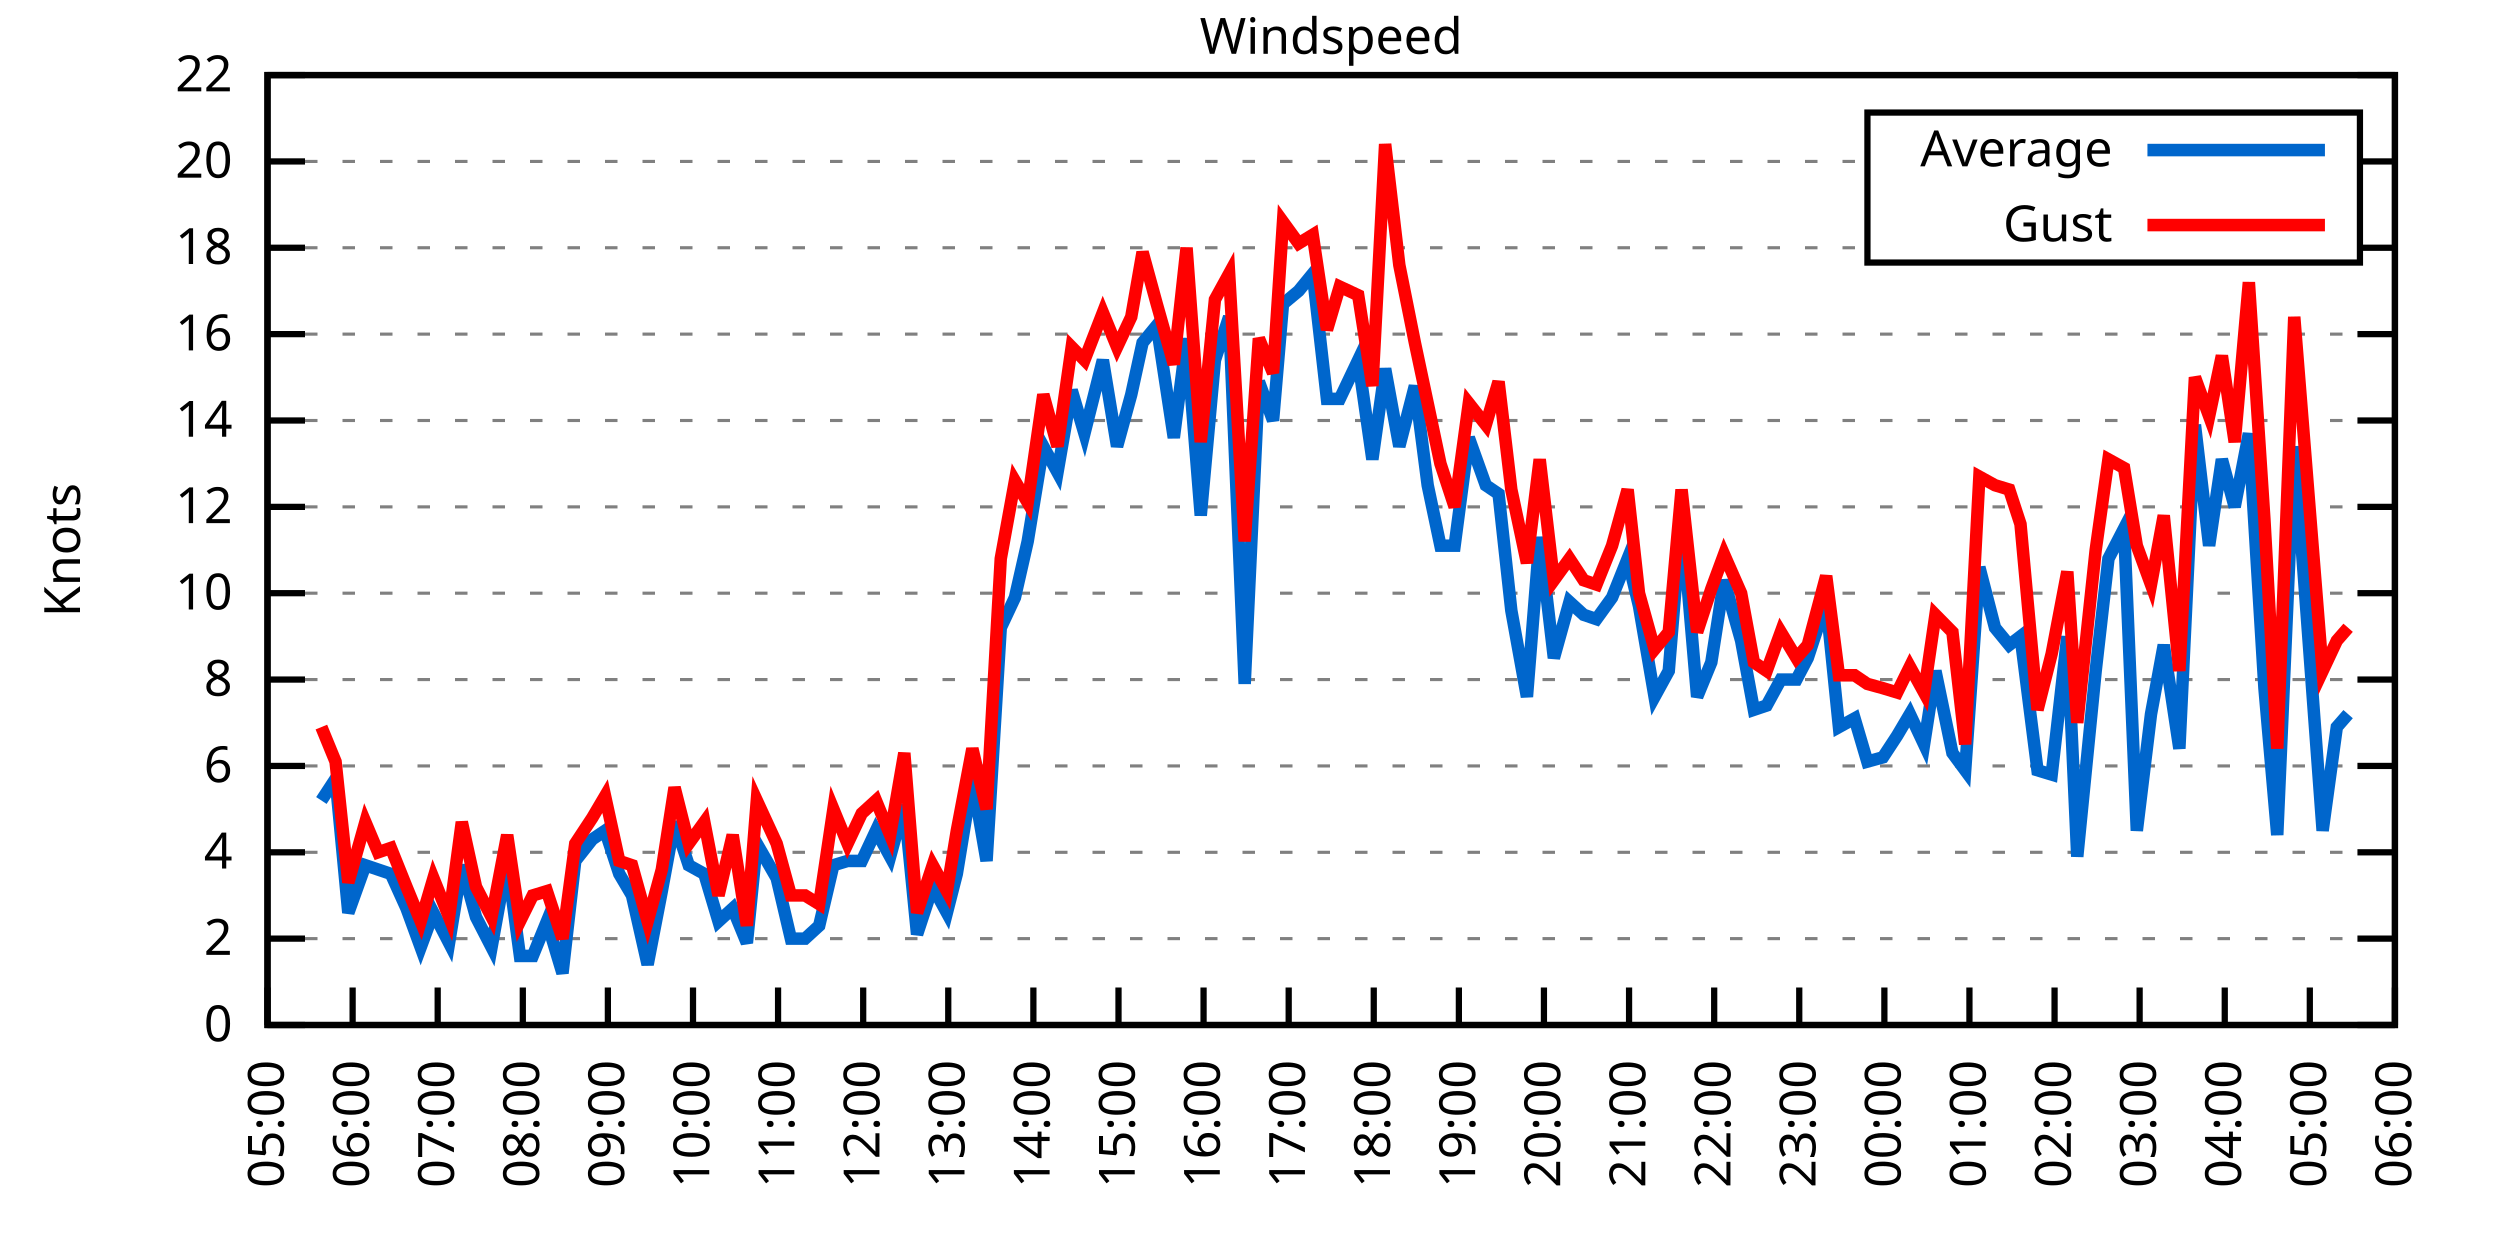
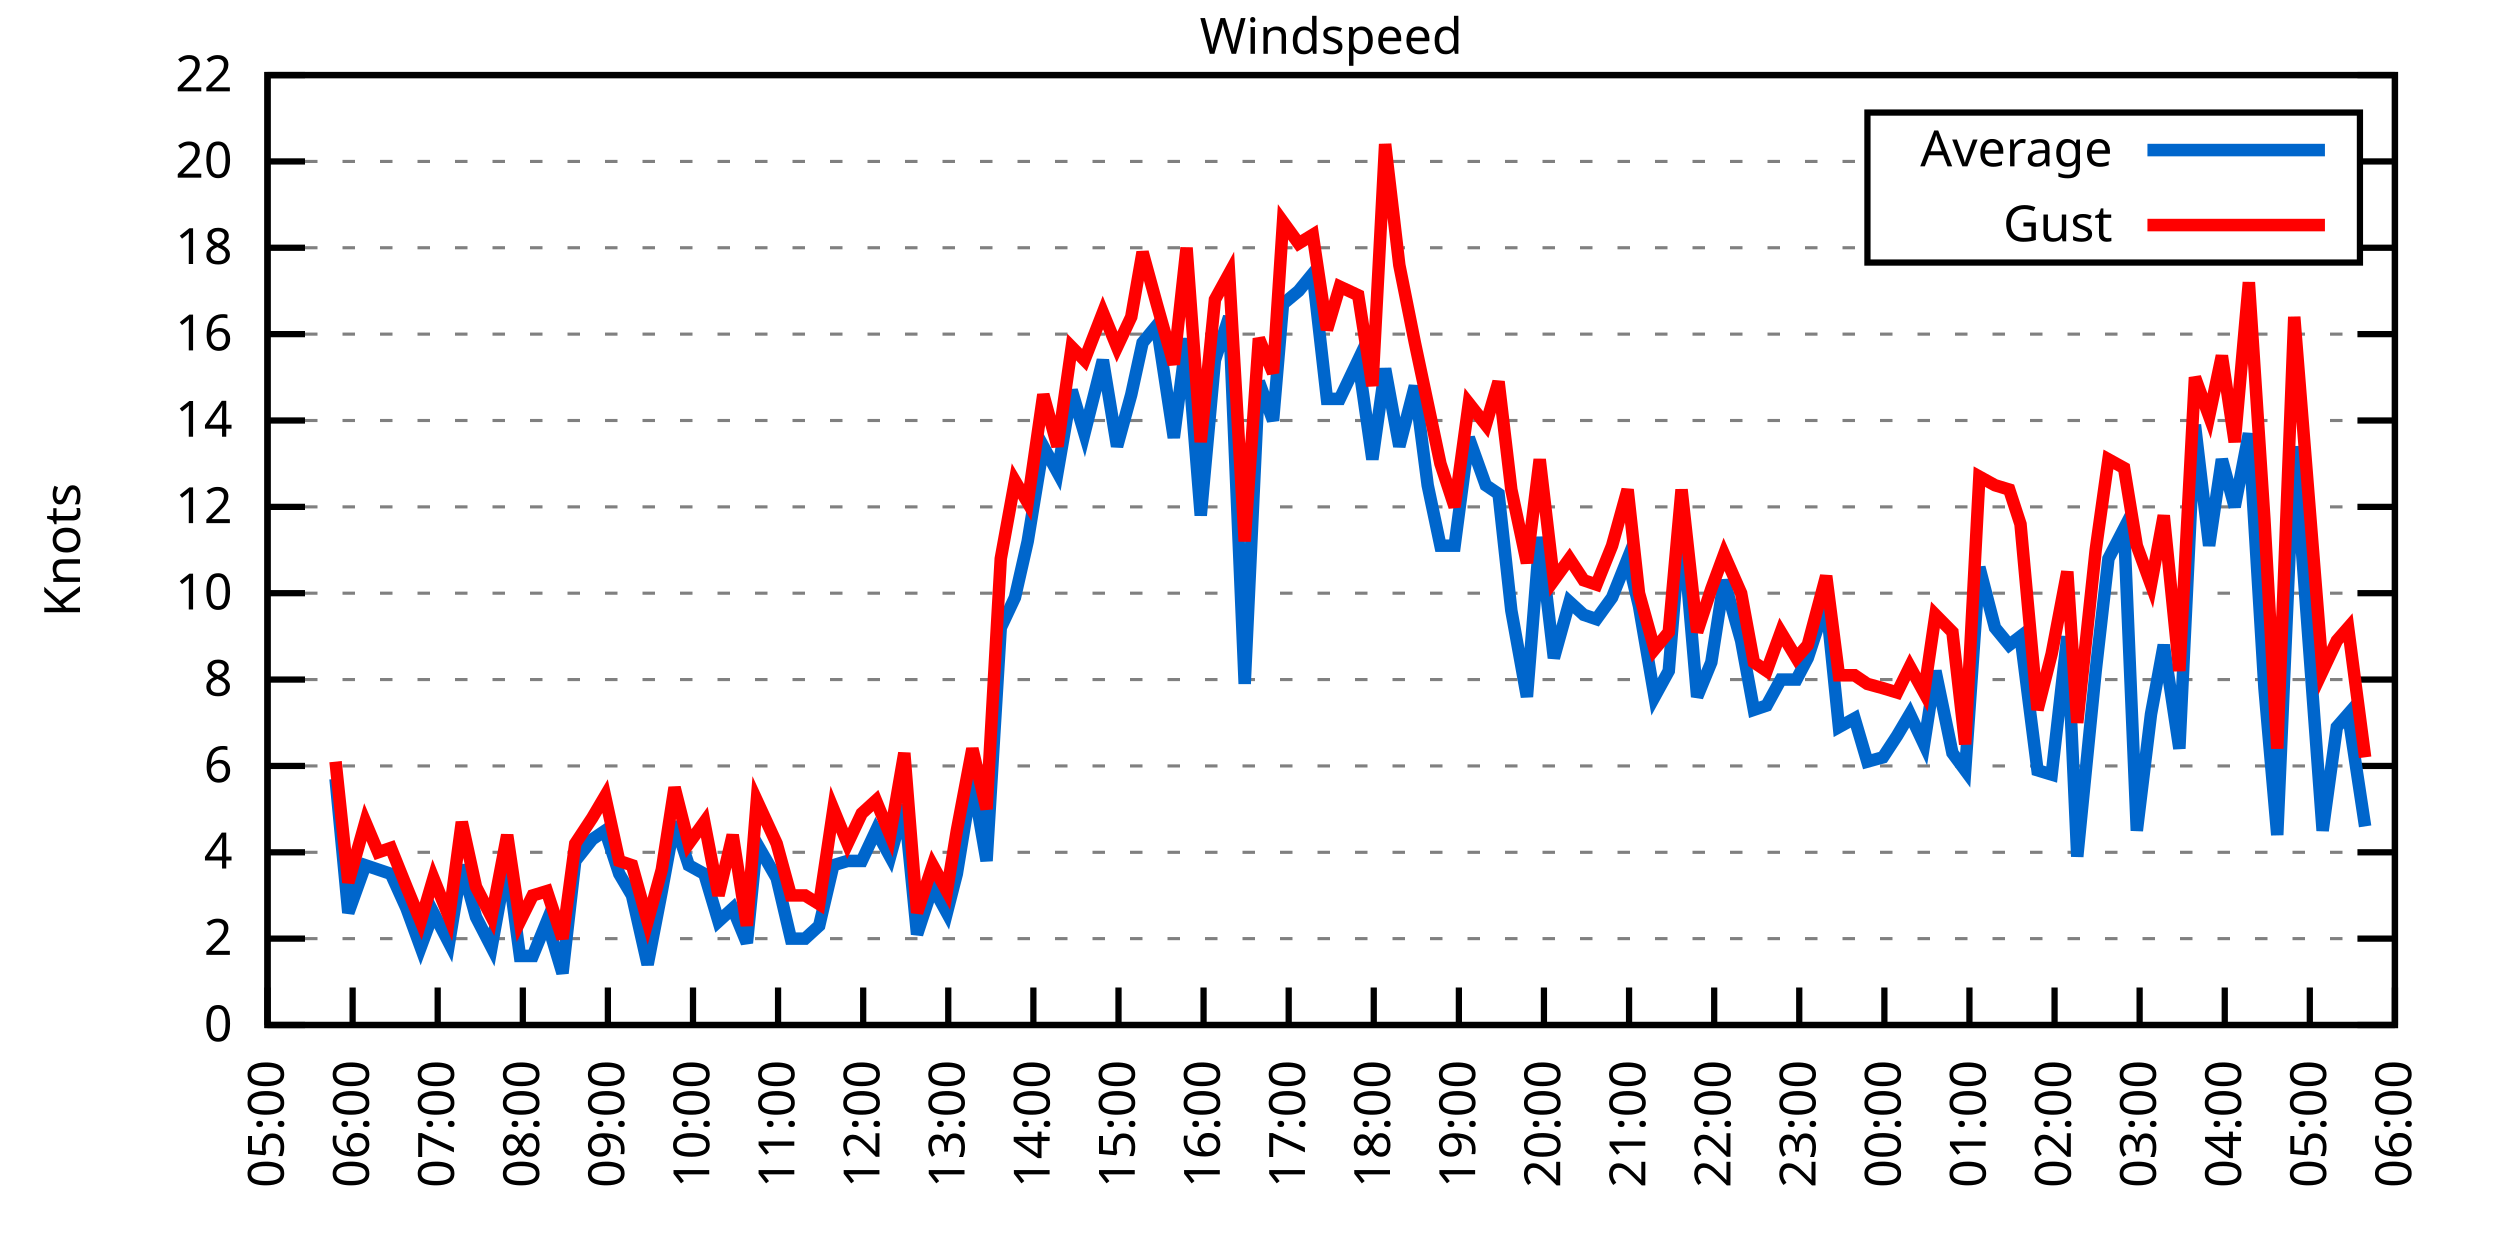
<svg xmlns="http://www.w3.org/2000/svg" xmlns:xlink="http://www.w3.org/1999/xlink" width="400" height="200" viewBox="0 0 400 200">
  <g id="gnuplot_canvas">
    <rect x="0" y="0" width="400" height="200" fill="none" />
    <defs>
      <circle id="gpDot" r="0.5" stroke-width="0.5" stroke="currentColor" />
      <path id="gpPt0" stroke-width="0.333" stroke="currentColor" d="M-1,0 h2 M0,-1 v2" />
      <path id="gpPt1" stroke-width="0.333" stroke="currentColor" d="M-1,-1 L1,1 M1,-1 L-1,1" />
      <path id="gpPt2" stroke-width="0.333" stroke="currentColor" d="M-1,0 L1,0 M0,-1 L0,1 M-1,-1 L1,1 M-1,1 L1,-1" />
      <rect id="gpPt3" stroke-width="0.333" stroke="currentColor" x="-1" y="-1" width="2" height="2" />
      <rect id="gpPt4" stroke-width="0.333" stroke="currentColor" fill="currentColor" x="-1" y="-1" width="2" height="2" />
      <circle id="gpPt5" stroke-width="0.333" stroke="currentColor" cx="0" cy="0" r="1" />
      <use xlink:href="#gpPt5" id="gpPt6" fill="currentColor" stroke="none" />
      <path id="gpPt7" stroke-width="0.333" stroke="currentColor" d="M0,-1.33 L-1.33,0.67 L1.33,0.67 z" />
      <use xlink:href="#gpPt7" id="gpPt8" fill="currentColor" stroke="none" />
      <use xlink:href="#gpPt7" id="gpPt9" stroke="currentColor" transform="rotate(180)" />
      <use xlink:href="#gpPt9" id="gpPt10" fill="currentColor" stroke="none" />
      <use xlink:href="#gpPt3" id="gpPt11" stroke="currentColor" transform="rotate(45)" />
      <use xlink:href="#gpPt11" id="gpPt12" fill="currentColor" stroke="none" />
      <path id="gpPt13" stroke-width="0.333" stroke="currentColor" d="M0,1.330 L1.265,0.411 L0.782,-1.067 L-0.782,-1.076 L-1.265,0.411 z" />
      <use xlink:href="#gpPt13" id="gpPt14" fill="currentColor" stroke="none" />
      <filter id="textbox" filterUnits="objectBoundingBox" x="0" y="0" height="1" width="1">
        <feFlood flood-color="white" flood-opacity="1" result="bgnd" />
        <feComposite in="SourceGraphic" in2="bgnd" operator="atop" />
      </filter>
      <filter id="greybox" filterUnits="objectBoundingBox" x="0" y="0" height="1" width="1">
        <feFlood flood-color="lightgrey" flood-opacity="1" result="grey" />
        <feComposite in="SourceGraphic" in2="grey" operator="atop" />
      </filter>
    </defs>
    <g fill="none" color="white" stroke="currentColor" stroke-width="1.00" stroke-linecap="butt" stroke-linejoin="miter">
</g>
    <g fill="none" color="black" stroke="currentColor" stroke-width="1.00" stroke-linecap="butt" stroke-linejoin="miter">
      <g stroke="none" shape-rendering="crispEdges">
        <polygon fill="rgb(255, 255, 255)" points="42.80,164.00 383.18,164.00 383.18,12.02 42.80,12.02 " />
      </g>
    </g>
    <g fill="none" color="black" stroke="currentColor" stroke-width="1.00" stroke-linecap="butt" stroke-linejoin="miter">
</g>
    <g fill="none" color="black" stroke="black" stroke-width="0.50" stroke-linecap="butt" stroke-linejoin="miter">
</g>
    <g fill="none" color="gray" stroke="currentColor" stroke-width="0.50" stroke-linecap="butt" stroke-linejoin="miter">
      <path stroke="gray" stroke-dasharray="2,4" class="gridline" d="M42.80,164.00 L383.19,164.00  " />
    </g>
    <g fill="none" color="gray" stroke="gray" stroke-width="1.00" stroke-linecap="butt" stroke-linejoin="miter">
</g>
    <g fill="none" color="black" stroke="currentColor" stroke-width="1.00" stroke-linecap="butt" stroke-linejoin="miter">
      <path stroke="black" d="M42.80,164.00 L48.80,164.00 M383.19,164.00 L377.19,164.00  " />
      <g transform="translate(37.20,166.60)" stroke="none" fill="black" font-family="Sans" font-size="8.00" text-anchor="end">
        <text>
          <tspan font-family="Sans"> 0</tspan>
        </text>
      </g>
    </g>
    <g fill="none" color="black" stroke="currentColor" stroke-width="1.00" stroke-linecap="butt" stroke-linejoin="miter">
</g>
    <g fill="none" color="black" stroke="black" stroke-width="0.50" stroke-linecap="butt" stroke-linejoin="miter">
</g>
    <g fill="none" color="gray" stroke="currentColor" stroke-width="0.50" stroke-linecap="butt" stroke-linejoin="miter">
      <path stroke="gray" stroke-dasharray="2,4" class="gridline" d="M42.80,150.18 L383.19,150.18  " />
    </g>
    <g fill="none" color="gray" stroke="gray" stroke-width="1.00" stroke-linecap="butt" stroke-linejoin="miter">
</g>
    <g fill="none" color="black" stroke="currentColor" stroke-width="1.00" stroke-linecap="butt" stroke-linejoin="miter">
      <path stroke="black" d="M42.80,150.18 L48.80,150.18 M383.19,150.18 L377.19,150.18  " />
      <g transform="translate(37.20,152.78)" stroke="none" fill="black" font-family="Sans" font-size="8.00" text-anchor="end">
        <text>
          <tspan font-family="Sans"> 2</tspan>
        </text>
      </g>
    </g>
    <g fill="none" color="black" stroke="currentColor" stroke-width="1.00" stroke-linecap="butt" stroke-linejoin="miter">
</g>
    <g fill="none" color="black" stroke="black" stroke-width="0.50" stroke-linecap="butt" stroke-linejoin="miter">
</g>
    <g fill="none" color="gray" stroke="currentColor" stroke-width="0.50" stroke-linecap="butt" stroke-linejoin="miter">
      <path stroke="gray" stroke-dasharray="2,4" class="gridline" d="M42.80,136.37 L383.19,136.37  " />
    </g>
    <g fill="none" color="gray" stroke="gray" stroke-width="1.00" stroke-linecap="butt" stroke-linejoin="miter">
</g>
    <g fill="none" color="black" stroke="currentColor" stroke-width="1.00" stroke-linecap="butt" stroke-linejoin="miter">
      <path stroke="black" d="M42.80,136.37 L48.80,136.37 M383.19,136.37 L377.19,136.37  " />
      <g transform="translate(37.20,138.97)" stroke="none" fill="black" font-family="Sans" font-size="8.00" text-anchor="end">
        <text>
          <tspan font-family="Sans"> 4</tspan>
        </text>
      </g>
    </g>
    <g fill="none" color="black" stroke="currentColor" stroke-width="1.00" stroke-linecap="butt" stroke-linejoin="miter">
</g>
    <g fill="none" color="black" stroke="black" stroke-width="0.50" stroke-linecap="butt" stroke-linejoin="miter">
</g>
    <g fill="none" color="gray" stroke="currentColor" stroke-width="0.50" stroke-linecap="butt" stroke-linejoin="miter">
      <path stroke="gray" stroke-dasharray="2,4" class="gridline" d="M42.80,122.55 L383.19,122.55  " />
    </g>
    <g fill="none" color="gray" stroke="gray" stroke-width="1.00" stroke-linecap="butt" stroke-linejoin="miter">
</g>
    <g fill="none" color="black" stroke="currentColor" stroke-width="1.00" stroke-linecap="butt" stroke-linejoin="miter">
      <path stroke="black" d="M42.80,122.55 L48.80,122.55 M383.19,122.55 L377.19,122.55  " />
      <g transform="translate(37.20,125.15)" stroke="none" fill="black" font-family="Sans" font-size="8.00" text-anchor="end">
        <text>
          <tspan font-family="Sans"> 6</tspan>
        </text>
      </g>
    </g>
    <g fill="none" color="black" stroke="currentColor" stroke-width="1.00" stroke-linecap="butt" stroke-linejoin="miter">
</g>
    <g fill="none" color="black" stroke="black" stroke-width="0.50" stroke-linecap="butt" stroke-linejoin="miter">
</g>
    <g fill="none" color="gray" stroke="currentColor" stroke-width="0.50" stroke-linecap="butt" stroke-linejoin="miter">
      <path stroke="gray" stroke-dasharray="2,4" class="gridline" d="M42.80,108.73 L383.19,108.73  " />
    </g>
    <g fill="none" color="gray" stroke="gray" stroke-width="1.00" stroke-linecap="butt" stroke-linejoin="miter">
</g>
    <g fill="none" color="black" stroke="currentColor" stroke-width="1.00" stroke-linecap="butt" stroke-linejoin="miter">
      <path stroke="black" d="M42.80,108.73 L48.80,108.73 M383.19,108.73 L377.19,108.73  " />
      <g transform="translate(37.20,111.33)" stroke="none" fill="black" font-family="Sans" font-size="8.00" text-anchor="end">
        <text>
          <tspan font-family="Sans"> 8</tspan>
        </text>
      </g>
    </g>
    <g fill="none" color="black" stroke="currentColor" stroke-width="1.00" stroke-linecap="butt" stroke-linejoin="miter">
</g>
    <g fill="none" color="black" stroke="black" stroke-width="0.50" stroke-linecap="butt" stroke-linejoin="miter">
</g>
    <g fill="none" color="gray" stroke="currentColor" stroke-width="0.50" stroke-linecap="butt" stroke-linejoin="miter">
      <path stroke="gray" stroke-dasharray="2,4" class="gridline" d="M42.80,94.91 L383.19,94.91  " />
    </g>
    <g fill="none" color="gray" stroke="gray" stroke-width="1.00" stroke-linecap="butt" stroke-linejoin="miter">
</g>
    <g fill="none" color="black" stroke="currentColor" stroke-width="1.00" stroke-linecap="butt" stroke-linejoin="miter">
      <path stroke="black" d="M42.80,94.91 L48.80,94.91 M383.19,94.91 L377.19,94.91  " />
      <g transform="translate(37.20,97.51)" stroke="none" fill="black" font-family="Sans" font-size="8.00" text-anchor="end">
        <text>
          <tspan font-family="Sans"> 10</tspan>
        </text>
      </g>
    </g>
    <g fill="none" color="black" stroke="currentColor" stroke-width="1.00" stroke-linecap="butt" stroke-linejoin="miter">
</g>
    <g fill="none" color="black" stroke="black" stroke-width="0.50" stroke-linecap="butt" stroke-linejoin="miter">
</g>
    <g fill="none" color="gray" stroke="currentColor" stroke-width="0.50" stroke-linecap="butt" stroke-linejoin="miter">
      <path stroke="gray" stroke-dasharray="2,4" class="gridline" d="M42.80,81.10 L383.19,81.10  " />
    </g>
    <g fill="none" color="gray" stroke="gray" stroke-width="1.00" stroke-linecap="butt" stroke-linejoin="miter">
</g>
    <g fill="none" color="black" stroke="currentColor" stroke-width="1.00" stroke-linecap="butt" stroke-linejoin="miter">
      <path stroke="black" d="M42.80,81.10 L48.80,81.10 M383.19,81.10 L377.19,81.10  " />
      <g transform="translate(37.20,83.70)" stroke="none" fill="black" font-family="Sans" font-size="8.00" text-anchor="end">
        <text>
          <tspan font-family="Sans"> 12</tspan>
        </text>
      </g>
    </g>
    <g fill="none" color="black" stroke="currentColor" stroke-width="1.00" stroke-linecap="butt" stroke-linejoin="miter">
</g>
    <g fill="none" color="black" stroke="black" stroke-width="0.50" stroke-linecap="butt" stroke-linejoin="miter">
</g>
    <g fill="none" color="gray" stroke="currentColor" stroke-width="0.50" stroke-linecap="butt" stroke-linejoin="miter">
      <path stroke="gray" stroke-dasharray="2,4" class="gridline" d="M42.80,67.28 L383.19,67.28  " />
    </g>
    <g fill="none" color="gray" stroke="gray" stroke-width="1.00" stroke-linecap="butt" stroke-linejoin="miter">
</g>
    <g fill="none" color="black" stroke="currentColor" stroke-width="1.00" stroke-linecap="butt" stroke-linejoin="miter">
      <path stroke="black" d="M42.80,67.28 L48.80,67.28 M383.19,67.28 L377.19,67.28  " />
      <g transform="translate(37.20,69.88)" stroke="none" fill="black" font-family="Sans" font-size="8.00" text-anchor="end">
        <text>
          <tspan font-family="Sans"> 14</tspan>
        </text>
      </g>
    </g>
    <g fill="none" color="black" stroke="currentColor" stroke-width="1.00" stroke-linecap="butt" stroke-linejoin="miter">
</g>
    <g fill="none" color="black" stroke="black" stroke-width="0.50" stroke-linecap="butt" stroke-linejoin="miter">
</g>
    <g fill="none" color="gray" stroke="currentColor" stroke-width="0.50" stroke-linecap="butt" stroke-linejoin="miter">
      <path stroke="gray" stroke-dasharray="2,4" class="gridline" d="M42.80,53.46 L383.19,53.46  " />
    </g>
    <g fill="none" color="gray" stroke="gray" stroke-width="1.00" stroke-linecap="butt" stroke-linejoin="miter">
</g>
    <g fill="none" color="black" stroke="currentColor" stroke-width="1.00" stroke-linecap="butt" stroke-linejoin="miter">
      <path stroke="black" d="M42.80,53.46 L48.80,53.46 M383.19,53.46 L377.19,53.46  " />
      <g transform="translate(37.20,56.06)" stroke="none" fill="black" font-family="Sans" font-size="8.00" text-anchor="end">
        <text>
          <tspan font-family="Sans"> 16</tspan>
        </text>
      </g>
    </g>
    <g fill="none" color="black" stroke="currentColor" stroke-width="1.00" stroke-linecap="butt" stroke-linejoin="miter">
</g>
    <g fill="none" color="black" stroke="black" stroke-width="0.50" stroke-linecap="butt" stroke-linejoin="miter">
</g>
    <g fill="none" color="gray" stroke="currentColor" stroke-width="0.50" stroke-linecap="butt" stroke-linejoin="miter">
      <path stroke="gray" stroke-dasharray="2,4" class="gridline" d="M42.80,39.64 L298.79,39.64 M377.59,39.64 L383.19,39.64  " />
    </g>
    <g fill="none" color="gray" stroke="gray" stroke-width="1.00" stroke-linecap="butt" stroke-linejoin="miter">
</g>
    <g fill="none" color="black" stroke="currentColor" stroke-width="1.00" stroke-linecap="butt" stroke-linejoin="miter">
      <path stroke="black" d="M42.80,39.64 L48.80,39.64 M383.19,39.64 L377.19,39.64  " />
      <g transform="translate(37.20,42.24)" stroke="none" fill="black" font-family="Sans" font-size="8.00" text-anchor="end">
        <text>
          <tspan font-family="Sans"> 18</tspan>
        </text>
      </g>
    </g>
    <g fill="none" color="black" stroke="currentColor" stroke-width="1.00" stroke-linecap="butt" stroke-linejoin="miter">
</g>
    <g fill="none" color="black" stroke="black" stroke-width="0.50" stroke-linecap="butt" stroke-linejoin="miter">
</g>
    <g fill="none" color="gray" stroke="currentColor" stroke-width="0.50" stroke-linecap="butt" stroke-linejoin="miter">
      <path stroke="gray" stroke-dasharray="2,4" class="gridline" d="M42.80,25.83 L298.79,25.83 M377.59,25.83 L383.19,25.83  " />
    </g>
    <g fill="none" color="gray" stroke="gray" stroke-width="1.00" stroke-linecap="butt" stroke-linejoin="miter">
</g>
    <g fill="none" color="black" stroke="currentColor" stroke-width="1.00" stroke-linecap="butt" stroke-linejoin="miter">
      <path stroke="black" d="M42.80,25.83 L48.80,25.83 M383.19,25.83 L377.19,25.83  " />
      <g transform="translate(37.20,28.43)" stroke="none" fill="black" font-family="Sans" font-size="8.00" text-anchor="end">
        <text>
          <tspan font-family="Sans"> 20</tspan>
        </text>
      </g>
    </g>
    <g fill="none" color="black" stroke="currentColor" stroke-width="1.00" stroke-linecap="butt" stroke-linejoin="miter">
</g>
    <g fill="none" color="black" stroke="black" stroke-width="0.50" stroke-linecap="butt" stroke-linejoin="miter">
</g>
    <g fill="none" color="gray" stroke="currentColor" stroke-width="0.50" stroke-linecap="butt" stroke-linejoin="miter">
      <path stroke="gray" stroke-dasharray="2,4" class="gridline" d="M42.80,12.01 L383.19,12.01  " />
    </g>
    <g fill="none" color="gray" stroke="gray" stroke-width="1.00" stroke-linecap="butt" stroke-linejoin="miter">
</g>
    <g fill="none" color="black" stroke="currentColor" stroke-width="1.00" stroke-linecap="butt" stroke-linejoin="miter">
      <path stroke="black" d="M42.80,12.01 L48.80,12.01 M383.19,12.01 L377.19,12.01  " />
      <g transform="translate(37.20,14.61)" stroke="none" fill="black" font-family="Sans" font-size="8.00" text-anchor="end">
        <text>
          <tspan font-family="Sans"> 22</tspan>
        </text>
      </g>
    </g>
    <g fill="none" color="black" stroke="currentColor" stroke-width="1.00" stroke-linecap="butt" stroke-linejoin="miter">
      <path stroke="black" d="M42.80,164.00 L42.80,158.00  " />
      <g transform="translate(45.40,169.60) rotate(270.00)" stroke="none" fill="black" font-family="Sans" font-size="8.00" text-anchor="end">
        <text>
          <tspan font-family="Sans">05:00</tspan>
        </text>
      </g>
    </g>
    <g fill="none" color="black" stroke="currentColor" stroke-width="1.00" stroke-linecap="butt" stroke-linejoin="miter">
      <path stroke="black" d="M56.42,164.00 L56.42,158.00  " />
      <g transform="translate(59.02,169.60) rotate(270.00)" stroke="none" fill="black" font-family="Sans" font-size="8.00" text-anchor="end">
        <text>
          <tspan font-family="Sans">06:00</tspan>
        </text>
      </g>
    </g>
    <g fill="none" color="black" stroke="currentColor" stroke-width="1.00" stroke-linecap="butt" stroke-linejoin="miter">
      <path stroke="black" d="M70.03,164.00 L70.03,158.00  " />
      <g transform="translate(72.63,169.60) rotate(270.00)" stroke="none" fill="black" font-family="Sans" font-size="8.00" text-anchor="end">
        <text>
          <tspan font-family="Sans">07:00</tspan>
        </text>
      </g>
    </g>
    <g fill="none" color="black" stroke="currentColor" stroke-width="1.00" stroke-linecap="butt" stroke-linejoin="miter">
      <path stroke="black" d="M83.65,164.00 L83.65,158.00  " />
      <g transform="translate(86.25,169.60) rotate(270.00)" stroke="none" fill="black" font-family="Sans" font-size="8.00" text-anchor="end">
        <text>
          <tspan font-family="Sans">08:00</tspan>
        </text>
      </g>
    </g>
    <g fill="none" color="black" stroke="currentColor" stroke-width="1.00" stroke-linecap="butt" stroke-linejoin="miter">
      <path stroke="black" d="M97.26,164.00 L97.26,158.00  " />
      <g transform="translate(99.86,169.60) rotate(270.00)" stroke="none" fill="black" font-family="Sans" font-size="8.00" text-anchor="end">
        <text>
          <tspan font-family="Sans">09:00</tspan>
        </text>
      </g>
    </g>
    <g fill="none" color="black" stroke="currentColor" stroke-width="1.00" stroke-linecap="butt" stroke-linejoin="miter">
      <path stroke="black" d="M110.88,164.00 L110.88,158.00  " />
      <g transform="translate(113.48,169.60) rotate(270.00)" stroke="none" fill="black" font-family="Sans" font-size="8.00" text-anchor="end">
        <text>
          <tspan font-family="Sans">10:00</tspan>
        </text>
      </g>
    </g>
    <g fill="none" color="black" stroke="currentColor" stroke-width="1.00" stroke-linecap="butt" stroke-linejoin="miter">
      <path stroke="black" d="M124.49,164.00 L124.49,158.00  " />
      <g transform="translate(127.09,169.60) rotate(270.00)" stroke="none" fill="black" font-family="Sans" font-size="8.00" text-anchor="end">
        <text>
          <tspan font-family="Sans">11:00</tspan>
        </text>
      </g>
    </g>
    <g fill="none" color="black" stroke="currentColor" stroke-width="1.00" stroke-linecap="butt" stroke-linejoin="miter">
      <path stroke="black" d="M138.11,164.00 L138.11,158.00  " />
      <g transform="translate(140.71,169.60) rotate(270.00)" stroke="none" fill="black" font-family="Sans" font-size="8.00" text-anchor="end">
        <text>
          <tspan font-family="Sans">12:00</tspan>
        </text>
      </g>
    </g>
    <g fill="none" color="black" stroke="currentColor" stroke-width="1.00" stroke-linecap="butt" stroke-linejoin="miter">
      <path stroke="black" d="M151.72,164.00 L151.72,158.00  " />
      <g transform="translate(154.32,169.60) rotate(270.00)" stroke="none" fill="black" font-family="Sans" font-size="8.00" text-anchor="end">
        <text>
          <tspan font-family="Sans">13:00</tspan>
        </text>
      </g>
    </g>
    <g fill="none" color="black" stroke="currentColor" stroke-width="1.00" stroke-linecap="butt" stroke-linejoin="miter">
      <path stroke="black" d="M165.34,164.00 L165.34,158.00  " />
      <g transform="translate(167.94,169.60) rotate(270.00)" stroke="none" fill="black" font-family="Sans" font-size="8.00" text-anchor="end">
        <text>
          <tspan font-family="Sans">14:00</tspan>
        </text>
      </g>
    </g>
    <g fill="none" color="black" stroke="currentColor" stroke-width="1.00" stroke-linecap="butt" stroke-linejoin="miter">
      <path stroke="black" d="M178.96,164.00 L178.96,158.00  " />
      <g transform="translate(181.56,169.60) rotate(270.00)" stroke="none" fill="black" font-family="Sans" font-size="8.00" text-anchor="end">
        <text>
          <tspan font-family="Sans">15:00</tspan>
        </text>
      </g>
    </g>
    <g fill="none" color="black" stroke="currentColor" stroke-width="1.00" stroke-linecap="butt" stroke-linejoin="miter">
      <path stroke="black" d="M192.57,164.00 L192.57,158.00  " />
      <g transform="translate(195.17,169.60) rotate(270.00)" stroke="none" fill="black" font-family="Sans" font-size="8.00" text-anchor="end">
        <text>
          <tspan font-family="Sans">16:00</tspan>
        </text>
      </g>
    </g>
    <g fill="none" color="black" stroke="currentColor" stroke-width="1.00" stroke-linecap="butt" stroke-linejoin="miter">
      <path stroke="black" d="M206.19,164.00 L206.19,158.00  " />
      <g transform="translate(208.79,169.60) rotate(270.00)" stroke="none" fill="black" font-family="Sans" font-size="8.00" text-anchor="end">
        <text>
          <tspan font-family="Sans">17:00</tspan>
        </text>
      </g>
    </g>
    <g fill="none" color="black" stroke="currentColor" stroke-width="1.00" stroke-linecap="butt" stroke-linejoin="miter">
      <path stroke="black" d="M219.80,164.00 L219.80,158.00  " />
      <g transform="translate(222.40,169.60) rotate(270.00)" stroke="none" fill="black" font-family="Sans" font-size="8.00" text-anchor="end">
        <text>
          <tspan font-family="Sans">18:00</tspan>
        </text>
      </g>
    </g>
    <g fill="none" color="black" stroke="currentColor" stroke-width="1.00" stroke-linecap="butt" stroke-linejoin="miter">
      <path stroke="black" d="M233.42,164.00 L233.42,158.00  " />
      <g transform="translate(236.02,169.60) rotate(270.00)" stroke="none" fill="black" font-family="Sans" font-size="8.00" text-anchor="end">
        <text>
          <tspan font-family="Sans">19:00</tspan>
        </text>
      </g>
    </g>
    <g fill="none" color="black" stroke="currentColor" stroke-width="1.00" stroke-linecap="butt" stroke-linejoin="miter">
      <path stroke="black" d="M247.03,164.00 L247.03,158.00  " />
      <g transform="translate(249.63,169.60) rotate(270.00)" stroke="none" fill="black" font-family="Sans" font-size="8.00" text-anchor="end">
        <text>
          <tspan font-family="Sans">20:00</tspan>
        </text>
      </g>
    </g>
    <g fill="none" color="black" stroke="currentColor" stroke-width="1.00" stroke-linecap="butt" stroke-linejoin="miter">
      <path stroke="black" d="M260.65,164.00 L260.65,158.00  " />
      <g transform="translate(263.25,169.60) rotate(270.00)" stroke="none" fill="black" font-family="Sans" font-size="8.00" text-anchor="end">
        <text>
          <tspan font-family="Sans">21:00</tspan>
        </text>
      </g>
    </g>
    <g fill="none" color="black" stroke="currentColor" stroke-width="1.00" stroke-linecap="butt" stroke-linejoin="miter">
      <path stroke="black" d="M274.27,164.00 L274.27,158.00  " />
      <g transform="translate(276.87,169.60) rotate(270.00)" stroke="none" fill="black" font-family="Sans" font-size="8.00" text-anchor="end">
        <text>
          <tspan font-family="Sans">22:00</tspan>
        </text>
      </g>
    </g>
    <g fill="none" color="black" stroke="currentColor" stroke-width="1.00" stroke-linecap="butt" stroke-linejoin="miter">
      <path stroke="black" d="M287.88,164.00 L287.88,158.00  " />
      <g transform="translate(290.48,169.60) rotate(270.00)" stroke="none" fill="black" font-family="Sans" font-size="8.00" text-anchor="end">
        <text>
          <tspan font-family="Sans">23:00</tspan>
        </text>
      </g>
    </g>
    <g fill="none" color="black" stroke="currentColor" stroke-width="1.00" stroke-linecap="butt" stroke-linejoin="miter">
      <path stroke="black" d="M301.50,164.00 L301.50,158.00  " />
      <g transform="translate(304.10,169.60) rotate(270.00)" stroke="none" fill="black" font-family="Sans" font-size="8.00" text-anchor="end">
        <text>
          <tspan font-family="Sans">00:00</tspan>
        </text>
      </g>
    </g>
    <g fill="none" color="black" stroke="currentColor" stroke-width="1.00" stroke-linecap="butt" stroke-linejoin="miter">
      <path stroke="black" d="M315.11,164.00 L315.11,158.00  " />
      <g transform="translate(317.71,169.60) rotate(270.00)" stroke="none" fill="black" font-family="Sans" font-size="8.00" text-anchor="end">
        <text>
          <tspan font-family="Sans">01:00</tspan>
        </text>
      </g>
    </g>
    <g fill="none" color="black" stroke="currentColor" stroke-width="1.00" stroke-linecap="butt" stroke-linejoin="miter">
      <path stroke="black" d="M328.73,164.00 L328.73,158.00  " />
      <g transform="translate(331.33,169.60) rotate(270.00)" stroke="none" fill="black" font-family="Sans" font-size="8.00" text-anchor="end">
        <text>
          <tspan font-family="Sans">02:00</tspan>
        </text>
      </g>
    </g>
    <g fill="none" color="black" stroke="currentColor" stroke-width="1.00" stroke-linecap="butt" stroke-linejoin="miter">
      <path stroke="black" d="M342.34,164.00 L342.34,158.00  " />
      <g transform="translate(344.94,169.60) rotate(270.00)" stroke="none" fill="black" font-family="Sans" font-size="8.00" text-anchor="end">
        <text>
          <tspan font-family="Sans">03:00</tspan>
        </text>
      </g>
    </g>
    <g fill="none" color="black" stroke="currentColor" stroke-width="1.00" stroke-linecap="butt" stroke-linejoin="miter">
      <path stroke="black" d="M355.96,164.00 L355.96,158.00  " />
      <g transform="translate(358.56,169.60) rotate(270.00)" stroke="none" fill="black" font-family="Sans" font-size="8.00" text-anchor="end">
        <text>
          <tspan font-family="Sans">04:00</tspan>
        </text>
      </g>
    </g>
    <g fill="none" color="black" stroke="currentColor" stroke-width="1.00" stroke-linecap="butt" stroke-linejoin="miter">
      <path stroke="black" d="M369.57,164.00 L369.57,158.00  " />
      <g transform="translate(372.17,169.60) rotate(270.00)" stroke="none" fill="black" font-family="Sans" font-size="8.00" text-anchor="end">
        <text>
          <tspan font-family="Sans">05:00</tspan>
        </text>
      </g>
    </g>
    <g fill="none" color="black" stroke="currentColor" stroke-width="1.00" stroke-linecap="butt" stroke-linejoin="miter">
      <path stroke="black" d="M383.19,164.00 L383.19,158.00  " />
      <g transform="translate(385.79,169.60) rotate(270.00)" stroke="none" fill="black" font-family="Sans" font-size="8.00" text-anchor="end">
        <text>
          <tspan font-family="Sans">06:00</tspan>
        </text>
      </g>
    </g>
    <g fill="none" color="black" stroke="currentColor" stroke-width="1.00" stroke-linecap="butt" stroke-linejoin="miter">
</g>
    <g fill="none" color="black" stroke="currentColor" stroke-width="1.00" stroke-linecap="butt" stroke-linejoin="miter">
      <path stroke="black" d="M42.80,12.01 L42.80,164.00 L383.19,164.00 L383.19,12.01 L42.80,12.01 Z  " />
    </g>
    <g fill="none" color="black" stroke="currentColor" stroke-width="1.00" stroke-linecap="butt" stroke-linejoin="miter">
</g>
    <g fill="none" color="black" stroke="currentColor" stroke-width="1.00" stroke-linecap="butt" stroke-linejoin="miter">
      <path stroke="black" d="M298.79,42.01 L298.79,18.01 L377.59,18.01 L377.59,42.01 L298.79,42.01 Z  " />
    </g>
    <g id="Windspeed_plot_1">
      <g fill="none" color="white" stroke="black" stroke-width="2.00" stroke-linecap="butt" stroke-linejoin="miter">
</g>
      <g fill="none" color="black" stroke="currentColor" stroke-width="2.00" stroke-linecap="butt" stroke-linejoin="miter">
        <g transform="translate(337.99,26.61)" stroke="none" fill="black" font-family="Sans" font-size="8.00" text-anchor="end">
          <text>
            <tspan font-family="Sans">Average</tspan>
          </text>
        </g>
      </g>
      <g fill="none" color="black" stroke="currentColor" stroke-width="2.00" stroke-linecap="butt" stroke-linejoin="miter">
-         <path stroke="rgb(  0, 102, 204)" d="M343.59,24.01 L371.99,24.01 M51.42,128.08 L53.69,124.62 L55.73,146.04 L58.46,138.44 L60.50,139.13 L62.54,139.82   L65.04,145.35 L67.31,151.56 L69.35,146.04 L71.85,150.87 L73.89,138.44 L76.16,146.73 L78.65,151.56 L81.15,137.75   L83.19,152.95 L85.24,152.95 L87.50,147.42 L90.00,155.71 L92.04,137.75 L94.77,134.29 L96.81,132.91 L99.08,139.82   L101.12,143.27 L103.62,154.33 L105.89,142.58 L107.93,131.53 L110.20,138.44 L112.69,139.82 L114.96,147.42 L117.23,145.35   L119.50,150.87 L121.09,134.98 L124.27,140.51 L126.54,150.18 L128.81,150.18 L131.07,148.11 L133.34,138.44 L135.61,137.75   L137.88,137.75 L140.15,132.91 L142.42,137.06 L144.69,128.77 L146.73,149.49 L149.23,141.89 L151.50,146.04 L153.09,139.82   L155.58,124.62 L157.85,137.75 L160.12,100.44 L162.39,95.60 L164.43,86.62 L166.93,71.42 L169.20,75.57 L171.47,62.44   L173.51,69.35 L176.46,57.61 L178.73,71.42 L181.00,63.13 L182.81,54.84 L185.08,52.08 L187.81,70.04 L189.85,54.15   L192.12,82.48 L194.39,57.61 L196.66,50.70 L199.15,109.42 L201.42,61.06 L203.69,67.28 L205.28,48.63 L207.78,46.55   L210.04,43.79 L212.31,63.82 L214.36,63.82 L217.31,57.61 L219.58,73.50 L221.62,58.99 L223.89,71.42 L226.38,61.75   L228.43,77.64 L230.47,87.31 L232.74,87.31 L235.01,70.04 L237.73,77.64 L239.77,79.02 L241.81,97.68 L244.31,111.49   L246.35,85.93 L248.62,105.28 L251.12,96.30 L253.39,98.37 L255.43,99.06 L257.93,95.60 L260.42,89.39 L262.24,96.99   L264.73,111.49 L267.00,107.35 L269.05,82.48 L271.54,111.49 L273.81,105.97 L275.85,92.84 L278.58,102.51 L280.62,113.57   L282.66,112.88 L284.93,108.73 L287.43,108.73 L289.24,105.28 L292.19,96.30 L294.23,116.33 L296.73,114.95 L298.77,121.86   L301.27,121.17 L303.54,117.71 L305.58,114.26 L307.85,119.09 L309.67,107.35 L312.39,120.48 L314.43,123.24 L316.70,90.77   L319.20,100.44 L321.47,103.20 L323.28,101.82 L326.00,123.24 L328.27,123.93 L330.77,101.82 L332.36,137.06 L335.31,107.35   L337.35,89.39 L339.85,84.55 L341.89,132.91 L344.16,114.26 L346.20,103.20 L348.70,119.78 L351.19,67.97 L353.46,87.31   L355.50,73.50 L357.55,81.10 L359.82,69.35 L362.31,110.11 L364.36,133.60 L367.08,71.42 L371.62,132.91 L373.89,116.33   L375.70,114.26  " />
+         <path stroke="rgb(  0, 102, 204)" d="M343.59,24.01 L371.99,24.01 M53.69,124.62 L55.73,146.04 L58.46,138.44 L60.50,139.13 L62.54,139.82 L65.04,145.35   L67.31,151.56 L69.35,146.04 L71.85,150.87 L73.89,138.44 L76.16,146.73 L78.65,151.56 L81.15,137.75 L83.19,152.95   L85.24,152.95 L87.50,147.42 L90.00,155.71 L92.04,137.75 L94.77,134.29 L96.81,132.91 L99.08,139.82 L101.12,143.27   L103.62,154.33 L105.89,142.58 L107.93,131.53 L110.20,138.44 L112.69,139.82 L114.96,147.42 L117.23,145.35 L119.50,150.87   L121.09,134.98 L124.27,140.51 L126.54,150.18 L128.81,150.18 L131.07,148.11 L133.34,138.44 L135.61,137.75 L137.88,137.75   L140.15,132.91 L142.42,137.06 L144.69,128.77 L146.73,149.49 L149.23,141.89 L151.50,146.04 L153.09,139.82 L155.58,124.62   L157.85,137.75 L160.12,100.44 L162.39,95.60 L164.43,86.62 L166.93,71.42 L169.20,75.57 L171.47,62.44 L173.51,69.35   L176.46,57.61 L178.73,71.42 L181.00,63.13 L182.81,54.84 L185.08,52.08 L187.81,70.04 L189.85,54.15 L192.12,82.48   L194.39,57.61 L196.66,50.70 L199.15,109.42 L201.42,61.06 L203.69,67.28 L205.28,48.63 L207.78,46.55 L210.04,43.79   L212.31,63.82 L214.36,63.82 L217.31,57.61 L219.58,73.50 L221.62,58.99 L223.89,71.42 L226.38,61.75 L228.43,77.64   L230.47,87.31 L232.74,87.31 L235.01,70.04 L237.73,77.64 L239.77,79.02 L241.81,97.68 L244.31,111.49 L246.35,85.93   L248.62,105.28 L251.12,96.30 L253.39,98.37 L255.43,99.06 L257.93,95.60 L260.42,89.39 L262.24,96.99 L264.73,111.49   L267.00,107.35 L269.05,82.48 L271.54,111.49 L273.81,105.97 L275.85,92.84 L278.58,102.51 L280.62,113.57 L282.66,112.88   L284.93,108.73 L287.43,108.73 L289.24,105.28 L292.19,96.30 L294.23,116.33 L296.73,114.95 L298.77,121.86 L301.27,121.17   L303.54,117.71 L305.58,114.26 L307.85,119.09 L309.67,107.35 L312.39,120.48 L314.43,123.24 L316.70,90.77 L319.20,100.44   L321.47,103.20 L323.28,101.82 L326.00,123.24 L328.27,123.93 L330.77,101.82 L332.36,137.06 L335.31,107.35 L337.35,89.39   L339.85,84.55 L341.89,132.91 L344.16,114.26 L346.20,103.20 L348.70,119.78 L351.19,67.97 L353.46,87.31 L355.50,73.50   L357.55,81.10 L359.82,69.35 L362.31,110.11 L364.36,133.60 L367.08,71.42 L371.62,132.91 L373.89,116.33 L375.70,114.26   L378.42,132.22  " />
      </g>
    </g>
    <g id="Windspeed_plot_2">
      <g fill="none" color="black" stroke="currentColor" stroke-width="2.00" stroke-linecap="butt" stroke-linejoin="miter">
        <g transform="translate(337.99,38.61)" stroke="none" fill="black" font-family="Sans" font-size="8.00" text-anchor="end">
          <text>
            <tspan font-family="Sans">Gust</tspan>
          </text>
        </g>
      </g>
      <g fill="none" color="black" stroke="currentColor" stroke-width="2.00" stroke-linecap="butt" stroke-linejoin="miter">
-         <path stroke="rgb(255,   0,   0)" d="M343.59,36.01 L371.99,36.01 M51.42,116.33 L53.69,121.86 L55.73,141.20 L58.46,131.53 L60.50,136.37 L62.54,135.67   L65.04,141.89 L67.31,147.42 L69.35,140.51 L71.85,146.73 L73.89,131.53 L76.16,141.89 L78.65,146.73 L81.15,133.60   L83.19,147.42 L85.24,143.27 L87.50,142.58 L90.00,150.18 L92.04,134.98 L94.77,130.84 L96.81,127.38 L99.08,137.75   L101.12,138.44 L103.62,147.42 L105.89,139.13 L107.93,126.00 L110.20,134.98 L112.69,131.53 L114.96,143.27 L117.23,133.60   L119.50,148.11 L121.09,128.08 L124.27,134.98 L126.54,143.27 L128.81,143.27 L131.07,144.66 L133.34,129.46 L135.61,134.98   L137.88,130.15 L140.15,128.08 L142.42,133.60 L144.69,120.48 L146.73,146.04 L149.23,138.44 L151.50,142.58 L153.09,132.91   L155.58,119.78 L157.85,129.46 L160.12,89.39 L162.39,76.95 L164.43,80.41 L166.93,63.13 L169.20,71.42 L171.47,55.53   L173.51,57.61 L176.46,50.01 L178.73,55.53 L181.00,50.70 L182.81,40.34 L185.08,48.63 L187.81,58.30 L189.85,39.64   L192.12,70.73 L194.39,47.93 L196.66,43.79 L199.15,86.62 L201.42,54.15 L203.69,59.68 L205.28,35.50 L207.78,38.95   L210.04,37.57 L212.31,52.77 L214.36,45.86 L217.31,47.24 L219.58,61.75 L221.62,23.06 L223.89,42.41 L226.38,54.84   L228.43,64.52 L230.47,74.19 L232.74,81.10 L235.01,64.52 L237.73,67.97 L239.77,61.06 L241.81,78.33 L244.31,90.08   L246.35,73.50 L248.62,92.84 L251.12,89.39 L253.39,92.84 L255.43,93.53 L257.93,87.31 L260.42,78.33 L262.24,94.91   L264.73,103.89 L267.00,101.13 L269.05,78.33 L271.54,101.13 L273.81,94.22 L275.85,88.70 L278.58,94.91 L280.62,105.97   L282.66,107.35 L284.93,101.13 L287.43,105.28 L289.24,103.20 L292.19,92.15 L294.23,108.04 L296.73,108.04 L298.77,109.42   L301.27,110.11 L303.54,110.80 L305.58,106.66 L307.85,110.80 L309.67,98.37 L312.39,101.13 L314.43,119.09 L316.70,76.26   L319.20,77.64 L321.47,78.33 L323.28,83.86 L326.00,113.57 L328.27,104.59 L330.77,91.46 L332.36,115.64 L335.31,88.00   L337.35,73.50 L339.85,74.88 L341.89,87.31 L344.16,93.53 L346.20,82.48 L348.70,107.35 L351.19,60.37 L353.46,66.59   L355.50,56.92 L357.55,70.73 L359.82,45.17 L362.31,83.17 L364.36,119.78 L367.08,50.70 L371.62,107.35 L373.89,102.51   L375.70,100.44  " />
+         <path stroke="rgb(255,   0,   0)" d="M343.59,36.01 L371.99,36.01 M53.69,121.86 L55.73,141.20 L58.46,131.53 L60.50,136.37 L62.54,135.67 L65.04,141.89   L67.31,147.42 L69.35,140.51 L71.85,146.73 L73.89,131.53 L76.16,141.89 L78.65,146.73 L81.15,133.60 L83.19,147.42   L85.24,143.27 L87.50,142.58 L90.00,150.18 L92.04,134.98 L94.77,130.84 L96.81,127.38 L99.08,137.75 L101.12,138.44   L103.62,147.42 L105.89,139.13 L107.93,126.00 L110.20,134.98 L112.69,131.53 L114.96,143.27 L117.23,133.60 L119.50,148.11   L121.09,128.08 L124.27,134.98 L126.54,143.27 L128.81,143.27 L131.07,144.66 L133.34,129.46 L135.61,134.98 L137.88,130.15   L140.15,128.08 L142.42,133.60 L144.69,120.48 L146.73,146.04 L149.23,138.44 L151.50,142.58 L153.09,132.91 L155.58,119.78   L157.85,129.46 L160.12,89.39 L162.39,76.95 L164.43,80.41 L166.93,63.13 L169.20,71.42 L171.47,55.53 L173.51,57.61   L176.46,50.01 L178.73,55.53 L181.00,50.70 L182.81,40.34 L185.08,48.63 L187.81,58.30 L189.85,39.64 L192.12,70.73   L194.39,47.93 L196.66,43.79 L199.15,86.62 L201.42,54.15 L203.69,59.68 L205.28,35.50 L207.78,38.95 L210.04,37.57   L212.31,52.77 L214.36,45.86 L217.31,47.24 L219.58,61.75 L221.62,23.06 L223.89,42.41 L226.38,54.84 L228.43,64.52   L230.47,74.19 L232.74,81.10 L235.01,64.52 L237.73,67.97 L239.77,61.06 L241.81,78.33 L244.31,90.08 L246.35,73.50   L248.62,92.84 L251.12,89.39 L253.39,92.84 L255.43,93.53 L257.93,87.31 L260.42,78.33 L262.24,94.91 L264.73,103.89   L267.00,101.13 L269.05,78.33 L271.54,101.13 L273.81,94.22 L275.85,88.70 L278.58,94.91 L280.62,105.97 L282.66,107.35   L284.93,101.13 L287.43,105.28 L289.24,103.20 L292.19,92.15 L294.23,108.04 L296.73,108.04 L298.77,109.42 L301.27,110.11   L303.54,110.80 L305.58,106.66 L307.85,110.80 L309.67,98.37 L312.39,101.13 L314.43,119.09 L316.70,76.26 L319.20,77.64   L321.47,78.33 L323.28,83.86 L326.00,113.57 L328.27,104.59 L330.77,91.46 L332.36,115.64 L335.31,88.00 L337.35,73.50   L339.85,74.88 L341.89,87.31 L344.16,93.53 L346.20,82.48 L348.70,107.35 L351.19,60.37 L353.46,66.59 L355.50,56.92   L357.55,70.73 L359.82,45.17 L362.31,83.17 L364.36,119.78 L367.08,50.70 L371.62,107.35 L373.89,102.51 L375.70,100.44   L378.42,121.17  " />
      </g>
    </g>
    <g fill="none" color="black" stroke="currentColor" stroke-width="2.00" stroke-linecap="butt" stroke-linejoin="miter">
</g>
    <g fill="none" color="black" stroke="black" stroke-width="1.00" stroke-linecap="butt" stroke-linejoin="miter">
</g>
    <g fill="none" color="black" stroke="currentColor" stroke-width="1.00" stroke-linecap="butt" stroke-linejoin="miter">
      <path stroke="black" d="M42.80,12.01 L42.80,164.00 L383.19,164.00 L383.19,12.01 L42.80,12.01 Z  " />
      <g transform="translate(12.80,88.01) rotate(270.00)" stroke="none" fill="black" font-family="Sans" font-size="8.00" text-anchor="middle">
        <text>
          <tspan font-family="Sans">Knots</tspan>
        </text>
      </g>
    </g>
    <g fill="none" color="black" stroke="currentColor" stroke-width="1.00" stroke-linecap="butt" stroke-linejoin="miter">
</g>
    <g fill="none" color="black" stroke="currentColor" stroke-width="1.00" stroke-linecap="butt" stroke-linejoin="miter">
      <g transform="translate(212.99,8.61)" stroke="none" fill="black" font-family="Sans" font-size="8.00" text-anchor="middle">
        <text>
          <tspan font-family="Sans">Windspeed</tspan>
        </text>
      </g>
    </g>
    <g fill="none" color="black" stroke="currentColor" stroke-width="1.00" stroke-linecap="butt" stroke-linejoin="miter">
</g>
  </g>
</svg>
